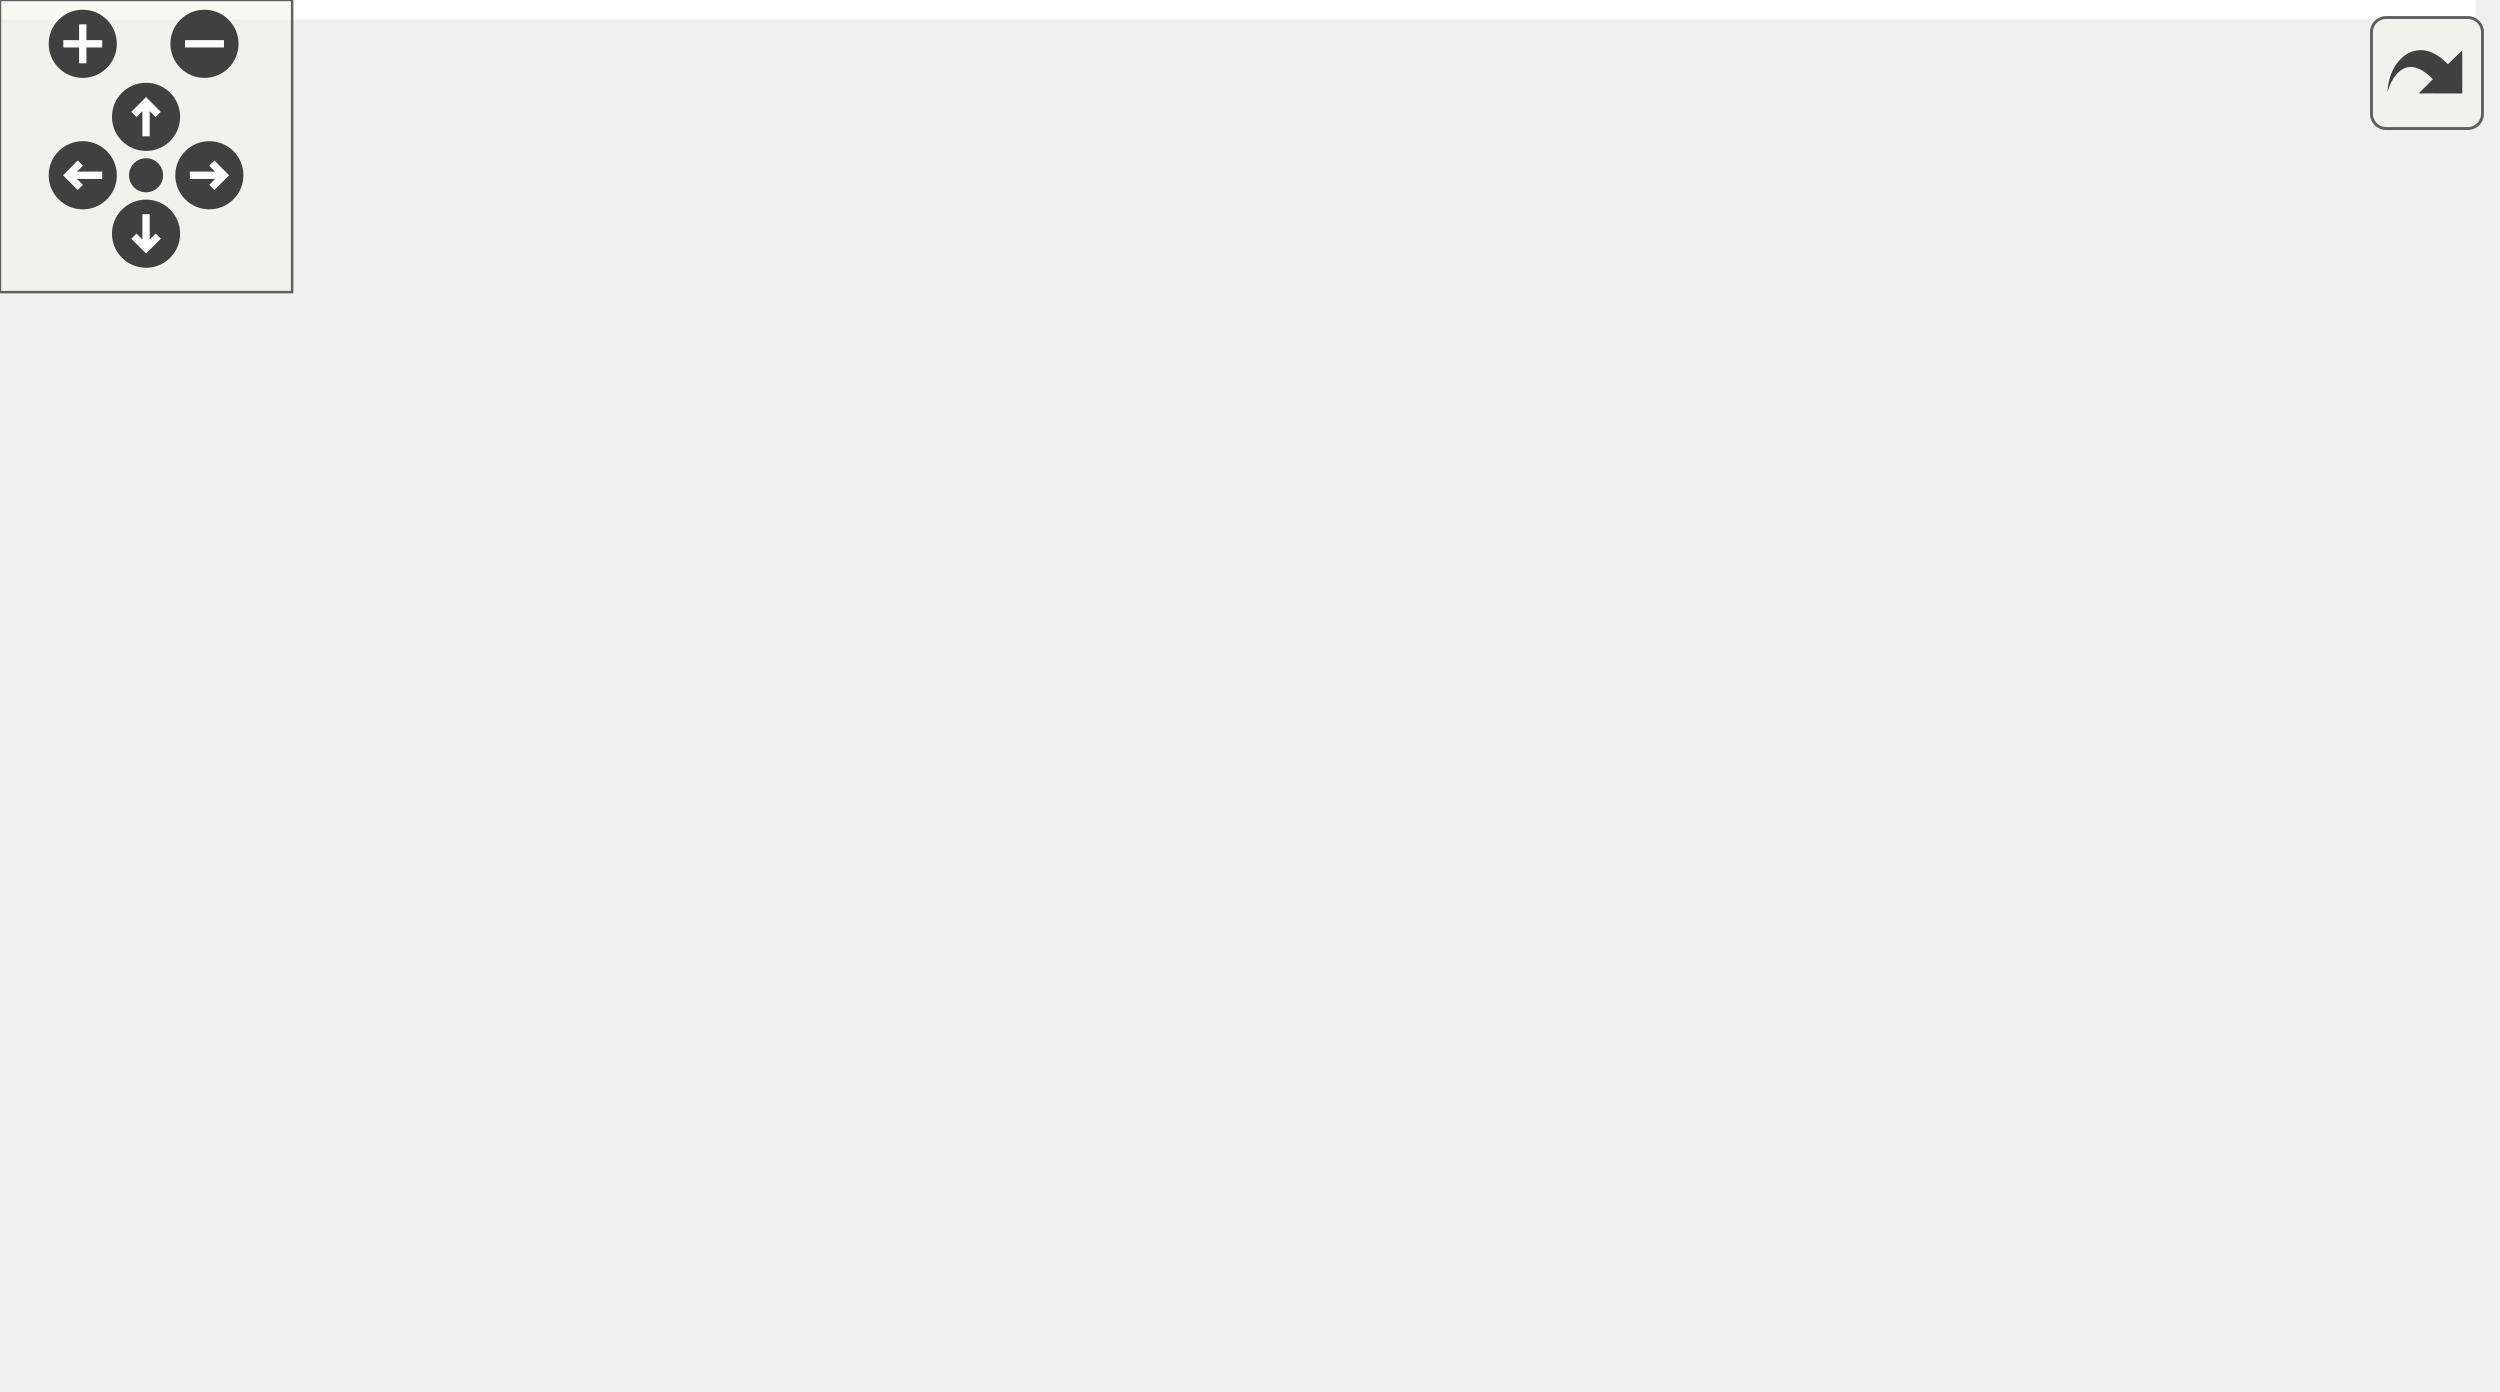
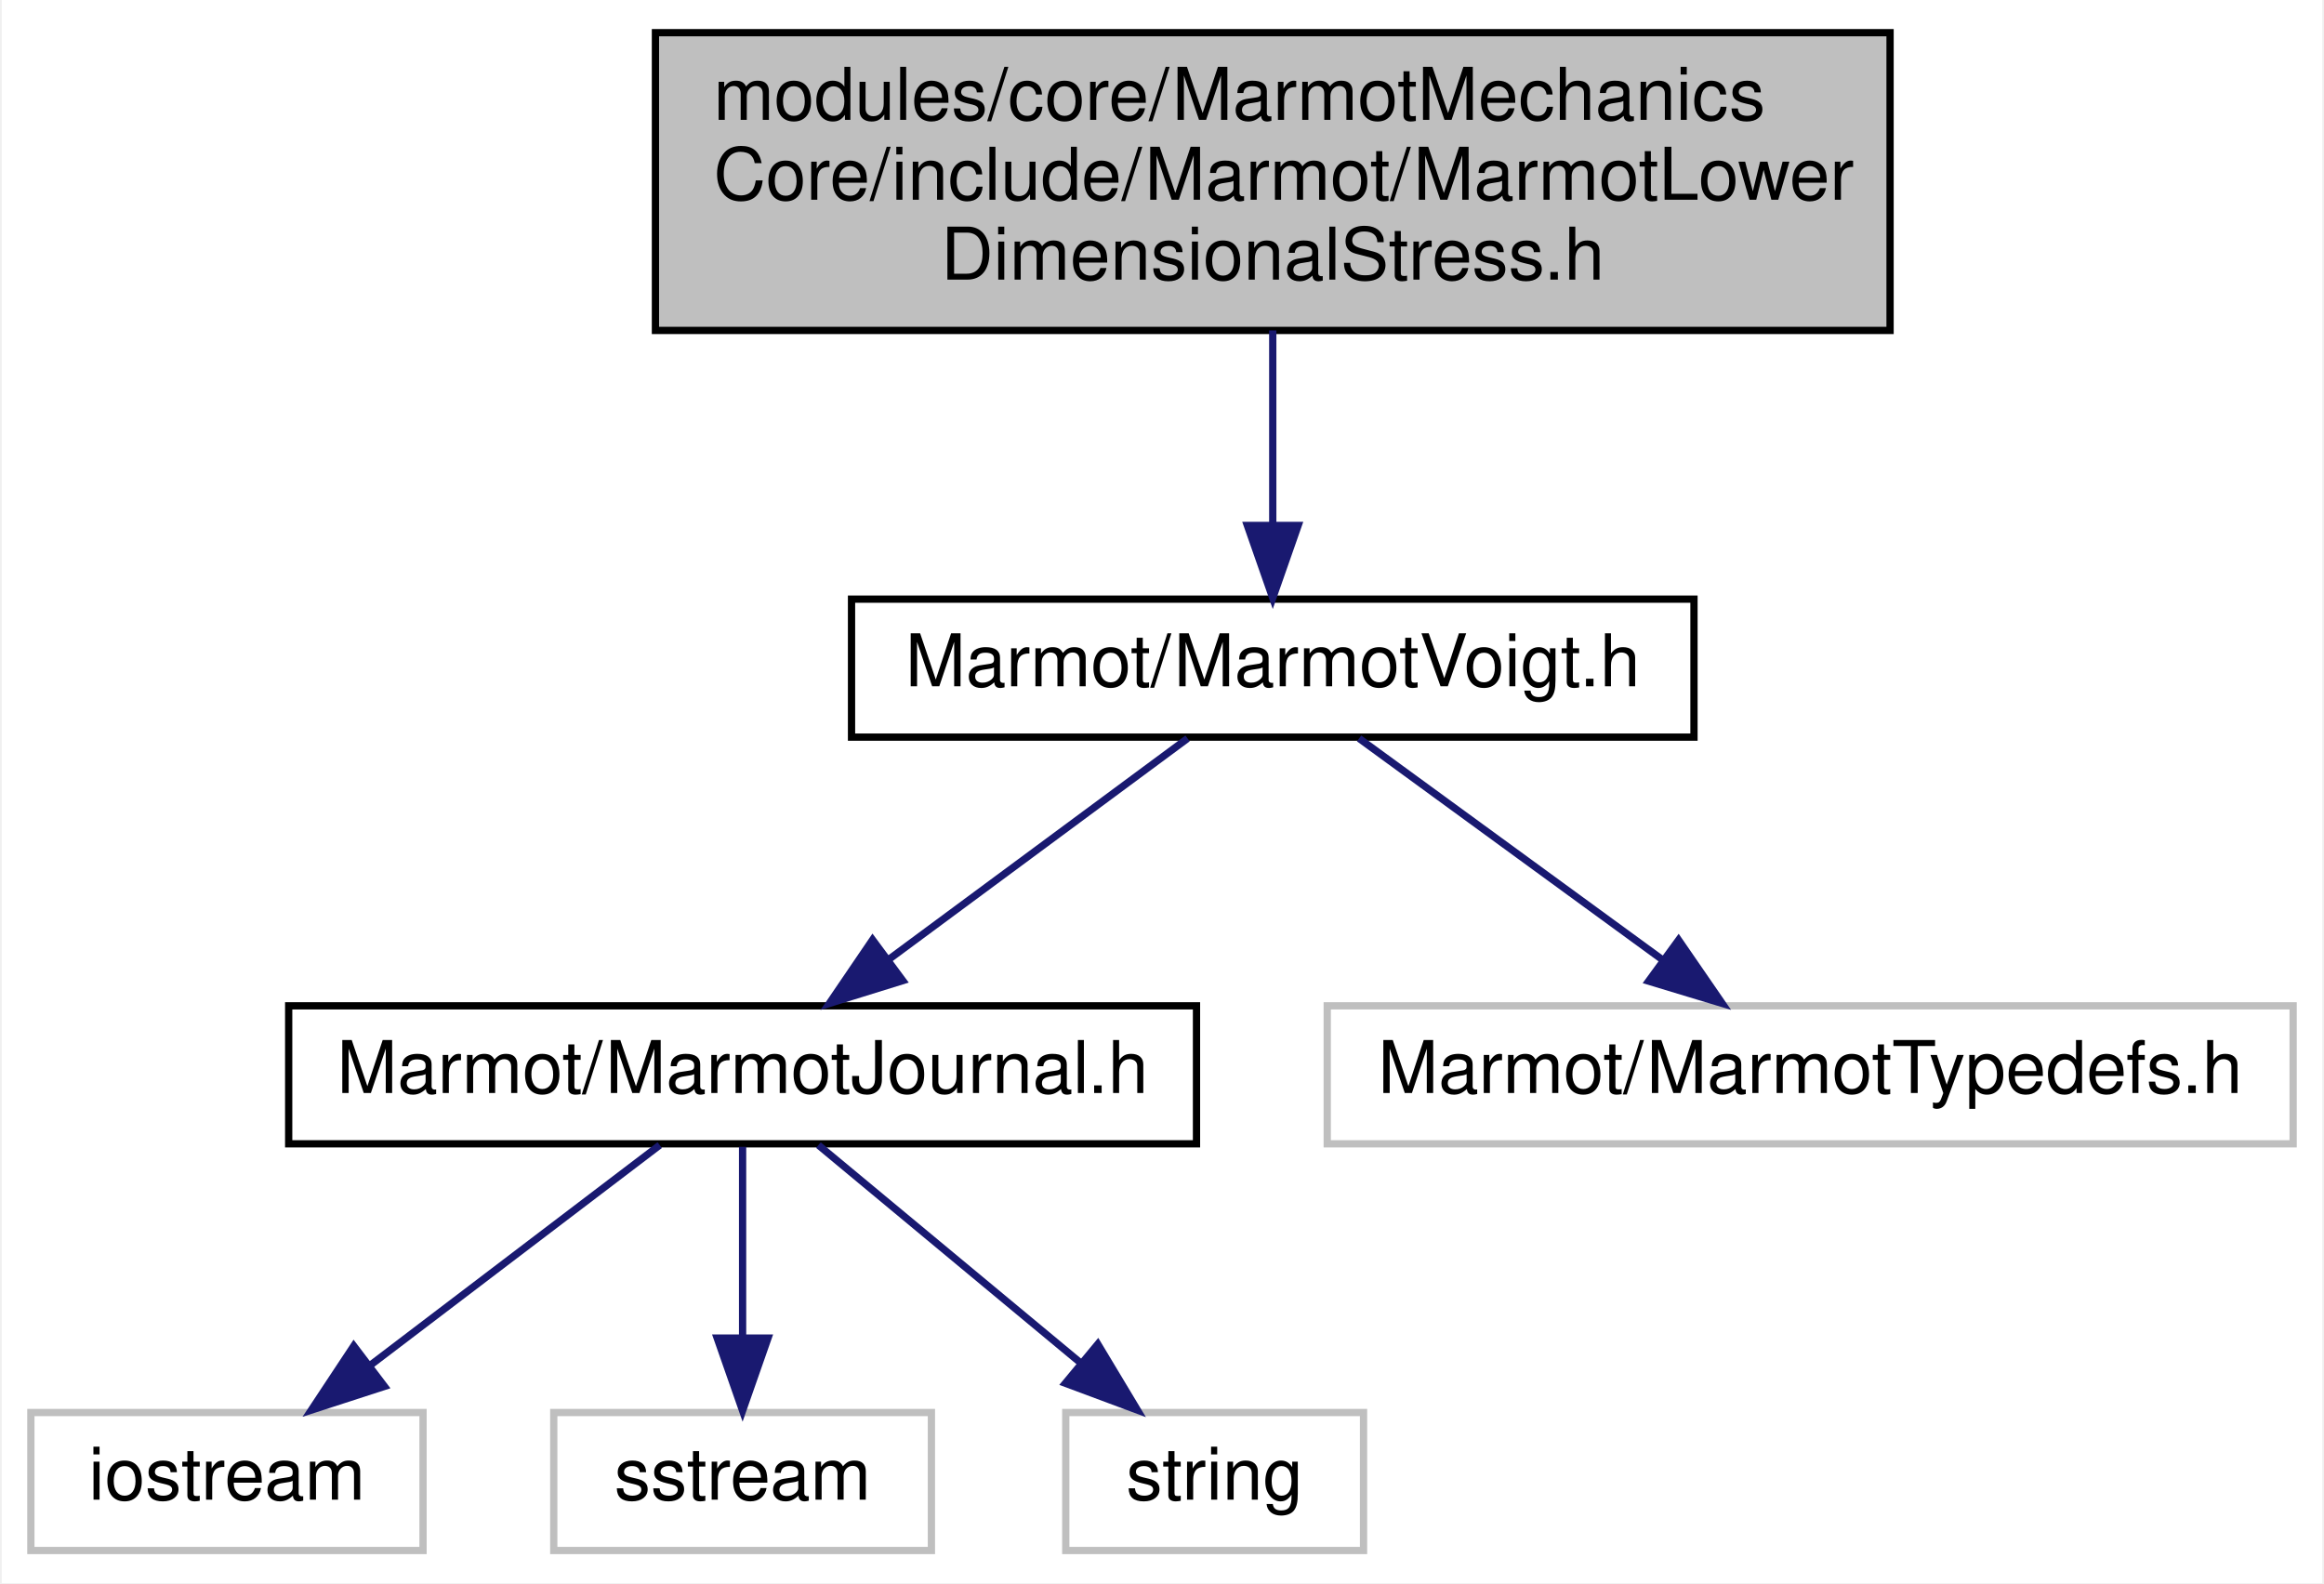
- <svg xmlns="http://www.w3.org/2000/svg" xmlns:xlink="http://www.w3.org/1999/xlink" id="main" version="1.1" xml:space="preserve">
-   <style type="text/css">
- .edge:hover path { stroke: red; }
- .edge:hover polygon { stroke: red; fill: red; }
- </style>
-   <defs>
-     <circle id="rim" cx="0" cy="0" r="7" />
-     <circle id="rim2" cx="0" cy="0" r="3.5" />
-     <g id="zoomPlus">
-       <use xlink:href="#rim" fill="#404040">
-         <set attributeName="fill" to="#808080" begin="zoomplus.mouseover" end="zoomplus.mouseout" />
-       </use>
-       <path d="M-4,0h8M0,-4v8" fill="none" stroke="white" stroke-width="1.5" pointer-events="none" />
-     </g>
-     <g id="zoomMin">
-       <use xlink:href="#rim" fill="#404040">
-         <set attributeName="fill" to="#808080" begin="zoomminus.mouseover" end="zoomminus.mouseout" />
-       </use>
-       <path d="M-4,0h8" fill="none" stroke="white" stroke-width="1.5" pointer-events="none" />
-     </g>
-     <g id="dirArrow">
-       <path fill="none" stroke="white" stroke-width="1.5" d="M0,-3.0v7 M-2.5,-0.5L0,-3.0L2.5,-0.5" />
-     </g>
-     <g id="resetDef">
-       <use xlink:href="#rim2" fill="#404040">
-         <set attributeName="fill" to="#808080" begin="reset.mouseover" end="reset.mouseout" />
-       </use>
-     </g>
-   </defs>
-   <svg id="graph" class="graph">
-     <g id="viewport">
-       <polygon fill="white" stroke="transparent" points="-4,4 -4,-225 508.5,-225 508.5,4 -4,4" />
-       <g id="node1" class="node">
-         <g id="a_node1">
-           <a xlink:title=" ">
-             <polygon fill="#bfbfbf" stroke="black" points="118,-179.5 118,-220.5 288,-220.5 288,-179.5 118,-179.5" />
-             <text text-anchor="start" x="126" y="-208.5" font-family="Helvetica,sans-Serif" font-size="10.00">modules/core/MarmotMechanics</text>
-             <text text-anchor="start" x="126" y="-197.5" font-family="Helvetica,sans-Serif" font-size="10.00">Core/include/Marmot/MarmotLower</text>
-             <text text-anchor="middle" x="203" y="-186.5" font-family="Helvetica,sans-Serif" font-size="10.00">DimensionalStress.h</text>
-           </a>
-         </g>
-       </g>
-       <g id="node2" class="node">
-         <g id="a_node2">
-           <a xlink:href="MarmotVoigt_8h.html" target="_top" xlink:title=" ">
-             <polygon fill="white" stroke="black" points="145,-123.5 145,-142.5 261,-142.5 261,-123.5 145,-123.5" />
-             <text text-anchor="middle" x="203" y="-130.5" font-family="Helvetica,sans-Serif" font-size="10.00">Marmot/MarmotVoigt.h</text>
-           </a>
-         </g>
-       </g>
-       <g id="edge1" class="edge">
-         <path fill="none" stroke="midnightblue" d="M203,-179.5C203,-171.07 203,-161.24 203,-152.87" />
-         <polygon fill="midnightblue" stroke="midnightblue" points="206.5,-152.65 203,-142.65 199.5,-152.65 206.5,-152.65" />
-       </g>
-       <g id="node3" class="node">
-         <g id="a_node3">
-           <a xlink:href="MarmotJournal_8h.html" target="_top" xlink:title=" ">
-             <polygon fill="white" stroke="black" points="67.5,-67.5 67.5,-86.5 192.5,-86.5 192.5,-67.5 67.5,-67.5" />
-             <text text-anchor="middle" x="130" y="-74.5" font-family="Helvetica,sans-Serif" font-size="10.00">Marmot/MarmotJournal.h</text>
-           </a>
-         </g>
-       </g>
-       <g id="edge2" class="edge">
-         <path fill="none" stroke="midnightblue" d="M191.27,-123.32C180.16,-115.11 163.26,-102.6 150.02,-92.81" />
-         <polygon fill="midnightblue" stroke="midnightblue" points="152.06,-89.97 141.94,-86.83 147.9,-95.59 152.06,-89.97" />
-       </g>
-       <g id="node7" class="node">
-         <g id="a_node7">
-           <a xlink:href="MarmotTypedefs_8h.html" target="_top" xlink:title=" ">
-             <polygon fill="white" stroke="black" points="231.5,-67.5 231.5,-86.5 364.5,-86.5 364.5,-67.5 231.5,-67.5" />
-             <text text-anchor="middle" x="298" y="-74.5" font-family="Helvetica,sans-Serif" font-size="10.00">Marmot/MarmotTypedefs.h</text>
-           </a>
-         </g>
-       </g>
-       <g id="edge6" class="edge">
-         <path fill="none" stroke="midnightblue" d="M218.26,-123.32C233.22,-114.82 256.25,-101.73 273.73,-91.8" />
-         <polygon fill="midnightblue" stroke="midnightblue" points="275.81,-94.64 282.77,-86.65 272.35,-88.55 275.81,-94.64" />
-       </g>
-       <g id="node4" class="node">
-         <g id="a_node4">
-           <a xlink:title=" ">
-             <polygon fill="white" stroke="#bfbfbf" points="0,-6 0,-25 54,-25 54,-6 0,-6" />
-             <text text-anchor="middle" x="27" y="-13" font-family="Helvetica,sans-Serif" font-size="10.00">iostream</text>
-           </a>
-         </g>
-       </g>
-       <g id="edge3" class="edge">
-         <path fill="none" stroke="midnightblue" d="M115.24,-67.48C98.34,-57.71 70.42,-41.58 50.51,-30.08" />
-         <polygon fill="midnightblue" stroke="midnightblue" points="52.14,-26.98 41.73,-25.01 48.64,-33.04 52.14,-26.98" />
-       </g>
-       <g id="node5" class="node">
-         <g id="a_node5">
-           <a xlink:title=" ">
-             <polygon fill="white" stroke="#bfbfbf" points="72,-6 72,-25 124,-25 124,-6 72,-6" />
-             <text text-anchor="middle" x="98" y="-13" font-family="Helvetica,sans-Serif" font-size="10.00">sstream</text>
-           </a>
-         </g>
-       </g>
-       <g id="edge4" class="edge">
-         <path fill="none" stroke="midnightblue" d="M125.42,-67.48C120.76,-58.82 113.41,-45.15 107.49,-34.15" />
-         <polygon fill="midnightblue" stroke="midnightblue" points="110.4,-32.16 102.58,-25.01 104.23,-35.47 110.4,-32.16" />
-       </g>
-       <g id="node6" class="node">
-         <g id="a_node6">
-           <a xlink:title=" ">
-             <polygon fill="white" stroke="#bfbfbf" points="142.5,-6 142.5,-25 183.5,-25 183.5,-6 142.5,-6" />
-             <text text-anchor="middle" x="163" y="-13" font-family="Helvetica,sans-Serif" font-size="10.00">string</text>
-           </a>
-         </g>
-       </g>
-       <g id="edge5" class="edge">
-         <path fill="none" stroke="midnightblue" d="M134.73,-67.48C139.58,-58.73 147.27,-44.87 153.4,-33.81" />
-         <polygon fill="midnightblue" stroke="midnightblue" points="156.49,-35.45 158.28,-25.01 150.37,-32.06 156.49,-35.45" />
-       </g>
-       <g id="node8" class="node">
-         <g id="a_node8">
-           <a xlink:title=" ">
-             <polygon fill="white" stroke="#bfbfbf" points="202,-6 202,-25 266,-25 266,-6 202,-6" />
-             <text text-anchor="middle" x="234" y="-13" font-family="Helvetica,sans-Serif" font-size="10.00">Eigen/Core</text>
-           </a>
-         </g>
-       </g>
-       <g id="edge7" class="edge">
-         <path fill="none" stroke="midnightblue" d="M288.83,-67.48C278.85,-58.2 262.69,-43.17 250.49,-31.83" />
-         <polygon fill="midnightblue" stroke="midnightblue" points="252.86,-29.25 243.15,-25.01 248.09,-34.38 252.86,-29.25" />
-       </g>
-       <g id="node9" class="node">
-         <g id="a_node9">
-           <a xlink:title=" ">
-             <polygon fill="white" stroke="#bfbfbf" points="284.5,-6 284.5,-25 355.5,-25 355.5,-6 284.5,-6" />
-             <text text-anchor="middle" x="320" y="-13" font-family="Helvetica,sans-Serif" font-size="10.00">Eigen/Dense</text>
-           </a>
-         </g>
-       </g>
-       <g id="edge8" class="edge">
-         <path fill="none" stroke="midnightblue" d="M301.15,-67.48C304.32,-58.9 309.3,-45.43 313.35,-34.48" />
-         <polygon fill="midnightblue" stroke="midnightblue" points="316.67,-35.6 316.85,-25.01 310.1,-33.17 316.67,-35.6" />
-       </g>
-       <g id="node10" class="node">
-         <g id="a_node10">
-           <a xlink:title=" ">
-             <polygon fill="white" stroke="#bfbfbf" points="373.5,-0.5 373.5,-30.5 504.5,-30.5 504.5,-0.5 373.5,-0.5" />
-             <text text-anchor="start" x="381.5" y="-18.5" font-family="Helvetica,sans-Serif" font-size="10.00">unsupported/Eigen/CXX11</text>
-             <text text-anchor="middle" x="439" y="-7.5" font-family="Helvetica,sans-Serif" font-size="10.00">/Tensor</text>
-           </a>
-         </g>
-       </g>
-       <g id="edge9" class="edge">
-         <path fill="none" stroke="midnightblue" d="M318.2,-67.48C338.55,-58.89 370.56,-45.38 396.51,-34.43" />
-         <polygon fill="midnightblue" stroke="midnightblue" points="397.92,-37.64 405.77,-30.52 395.2,-31.19 397.92,-37.64" />
+ <svg xmlns="http://www.w3.org/2000/svg" xmlns:xlink="http://www.w3.org/1999/xlink" width="320pt" height="218pt" viewBox="0.00 0.00 319.50 218.00">
+   <g id="graph0" class="graph" transform="scale(1 1) rotate(0) translate(4 214)">
+     <polygon fill="white" stroke="transparent" points="-4,4 -4,-214 315.5,-214 315.5,4 -4,4" />
+     <g id="node1" class="node">
+       <g id="a_node1">
+         <a xlink:title=" ">
+           <polygon fill="#bfbfbf" stroke="black" points="86,-168.5 86,-209.5 256,-209.5 256,-168.5 86,-168.5" />
+           <text text-anchor="start" x="94" y="-197.5" font-family="Helvetica,sans-Serif" font-size="10.00">modules/core/MarmotMechanics</text>
+           <text text-anchor="start" x="94" y="-186.5" font-family="Helvetica,sans-Serif" font-size="10.00">Core/include/Marmot/MarmotLower</text>
+           <text text-anchor="middle" x="171" y="-175.5" font-family="Helvetica,sans-Serif" font-size="10.00">DimensionalStress.h</text>
+         </a>
      </g>
    </g>
-   </svg>
-   <g id="navigator" transform="translate(0 0)" fill="#404254">
-     <rect fill="#f2f5e9" fill-opacity="0.5" stroke="#606060" stroke-width=".5" x="0" y="0" width="60" height="60" />
-     <use id="zoomplus" xlink:href="#zoomPlus" x="17" y="9" />
-     <use id="zoomminus" xlink:href="#zoomMin" x="42" y="9" />
-     <use id="reset" xlink:href="#resetDef" x="30" y="36" />
-     <g id="arrowUp" xlink:href="#dirArrow" transform="translate(30 24)">
-       <use xlink:href="#rim" fill="#404040">
-         <set attributeName="fill" to="#808080" begin="arrowUp.mouseover" end="arrowUp.mouseout" />
-       </use>
-       <path fill="none" stroke="white" stroke-width="1.5" d="M0,-3.0v7 M-2.5,-0.5L0,-3.0L2.5,-0.5" />
+     <g id="node2" class="node">
+       <g id="a_node2">
+         <a xlink:href="MarmotVoigt_8h.html" target="_top" xlink:title=" ">
+           <polygon fill="white" stroke="black" points="113,-112.5 113,-131.5 229,-131.5 229,-112.5 113,-112.5" />
+           <text text-anchor="middle" x="171" y="-119.5" font-family="Helvetica,sans-Serif" font-size="10.00">Marmot/MarmotVoigt.h</text>
+         </a>
+       </g>
    </g>
-     <g id="arrowRight" xlink:href="#dirArrow" transform="rotate(90) translate(36 -43)">
-       <use xlink:href="#rim" fill="#404040">
-         <set attributeName="fill" to="#808080" begin="arrowRight.mouseover" end="arrowRight.mouseout" />
-       </use>
-       <path fill="none" stroke="white" stroke-width="1.5" d="M0,-3.0v7 M-2.5,-0.5L0,-3.0L2.5,-0.5" />
+     <g id="edge1" class="edge">
+       <path fill="none" stroke="midnightblue" d="M171,-168.5C171,-160.07 171,-150.24 171,-141.87" />
+       <polygon fill="midnightblue" stroke="midnightblue" points="174.5,-141.65 171,-131.65 167.5,-141.65 174.5,-141.65" />
    </g>
-     <g id="arrowDown" xlink:href="#dirArrow" transform="rotate(180) translate(-30 -48)">
-       <use xlink:href="#rim" fill="#404040">
-         <set attributeName="fill" to="#808080" begin="arrowDown.mouseover" end="arrowDown.mouseout" />
-       </use>
-       <path fill="none" stroke="white" stroke-width="1.5" d="M0,-3.0v7 M-2.5,-0.5L0,-3.0L2.5,-0.5" />
+     <g id="node3" class="node">
+       <g id="a_node3">
+         <a xlink:href="MarmotJournal_8h.html" target="_top" xlink:title=" ">
+           <polygon fill="white" stroke="black" points="35.5,-56.5 35.5,-75.5 160.5,-75.5 160.5,-56.5 35.5,-56.5" />
+           <text text-anchor="middle" x="98" y="-63.5" font-family="Helvetica,sans-Serif" font-size="10.00">Marmot/MarmotJournal.h</text>
+         </a>
+       </g>
    </g>
-     <g id="arrowLeft" xlink:href="#dirArrow" transform="rotate(270) translate(-36 17)">
-       <use xlink:href="#rim" fill="#404040">
-         <set attributeName="fill" to="#808080" begin="arrowLeft.mouseover" end="arrowLeft.mouseout" />
-       </use>
-       <path fill="none" stroke="white" stroke-width="1.5" d="M0,-3.0v7 M-2.5,-0.5L0,-3.0L2.5,-0.5" />
+     <g id="edge2" class="edge">
+       <path fill="none" stroke="midnightblue" d="M159.27,-112.32C148.16,-104.11 131.26,-91.6 118.02,-81.81" />
+       <polygon fill="midnightblue" stroke="midnightblue" points="120.06,-78.97 109.94,-75.83 115.9,-84.59 120.06,-78.97" />
+     </g>
+     <g id="node7" class="node">
+       <g id="a_node7">
+         <a xlink:title=" ">
+           <polygon fill="white" stroke="#bfbfbf" points="178.5,-56.5 178.5,-75.5 311.5,-75.5 311.5,-56.5 178.5,-56.5" />
+           <text text-anchor="middle" x="245" y="-63.5" font-family="Helvetica,sans-Serif" font-size="10.00">Marmot/MarmotTypedefs.h</text>
+         </a>
+       </g>
+     </g>
+     <g id="edge6" class="edge">
+       <path fill="none" stroke="midnightblue" d="M182.89,-112.32C194.15,-104.11 211.29,-91.6 224.71,-81.81" />
+       <polygon fill="midnightblue" stroke="midnightblue" points="226.88,-84.56 232.89,-75.83 222.75,-78.9 226.88,-84.56" />
+     </g>
+     <g id="node4" class="node">
+       <g id="a_node4">
+         <a xlink:title=" ">
+           <polygon fill="white" stroke="#bfbfbf" points="0,-0.5 0,-19.5 54,-19.5 54,-0.5 0,-0.5" />
+           <text text-anchor="middle" x="27" y="-7.5" font-family="Helvetica,sans-Serif" font-size="10.00">iostream</text>
+         </a>
+       </g>
+     </g>
+     <g id="edge3" class="edge">
+       <path fill="none" stroke="midnightblue" d="M86.59,-56.32C75.89,-48.18 59.66,-35.84 46.84,-26.09" />
+       <polygon fill="midnightblue" stroke="midnightblue" points="48.69,-23.1 38.61,-19.83 44.46,-28.67 48.69,-23.1" />
+     </g>
+     <g id="node5" class="node">
+       <g id="a_node5">
+         <a xlink:title=" ">
+           <polygon fill="white" stroke="#bfbfbf" points="72,-0.5 72,-19.5 124,-19.5 124,-0.5 72,-0.5" />
+           <text text-anchor="middle" x="98" y="-7.5" font-family="Helvetica,sans-Serif" font-size="10.00">sstream</text>
+         </a>
+       </g>
+     </g>
+     <g id="edge4" class="edge">
+       <path fill="none" stroke="midnightblue" d="M98,-56.08C98,-49.01 98,-38.86 98,-29.99" />
+       <polygon fill="midnightblue" stroke="midnightblue" points="101.5,-29.75 98,-19.75 94.5,-29.75 101.5,-29.75" />
+     </g>
+     <g id="node6" class="node">
+       <g id="a_node6">
+         <a xlink:title=" ">
+           <polygon fill="white" stroke="#bfbfbf" points="142.5,-0.5 142.5,-19.5 183.5,-19.5 183.5,-0.5 142.5,-0.5" />
+           <text text-anchor="middle" x="163" y="-7.5" font-family="Helvetica,sans-Serif" font-size="10.00">string</text>
+         </a>
+       </g>
+     </g>
+     <g id="edge5" class="edge">
+       <path fill="none" stroke="midnightblue" d="M108.44,-56.32C118.15,-48.26 132.82,-36.08 144.5,-26.37" />
+       <polygon fill="midnightblue" stroke="midnightblue" points="146.91,-28.92 152.37,-19.83 142.44,-23.53 146.91,-28.92" />
    </g>
  </g>
-   <svg viewBox="0 0 15 15" width="100%" height="30px" preserveAspectRatio="xMaxYMin meet">
-     <g id="arrow_out" transform="scale(0.3 0.3)">
-       <a xlink:href="MarmotLowerDimensionalStress_8h__incl_org.svg" target="_base">
-         <rect id="button" ry="5" rx="5" y="6" x="6" height="38" width="38" fill="#f2f5e9" fill-opacity="0.5" stroke="#606060" stroke-width="1.0" />
-         <path id="arrow" d="M 11.5,31.437 C 11.94,20.098 22.043,11.323 32.159,21.979 L 37.069,17.246 C 37.069,17.246 37.088,32 37.088,32 L 22.16,31.978 C 22.16,31.978 26.998,27.14 26.998,27.14 C 18.529,18.264 13.292,25.23 11.5,31.437 z" style="fill:#404040;" />
-       </a>
-     </g>
-   </svg>
</svg>
